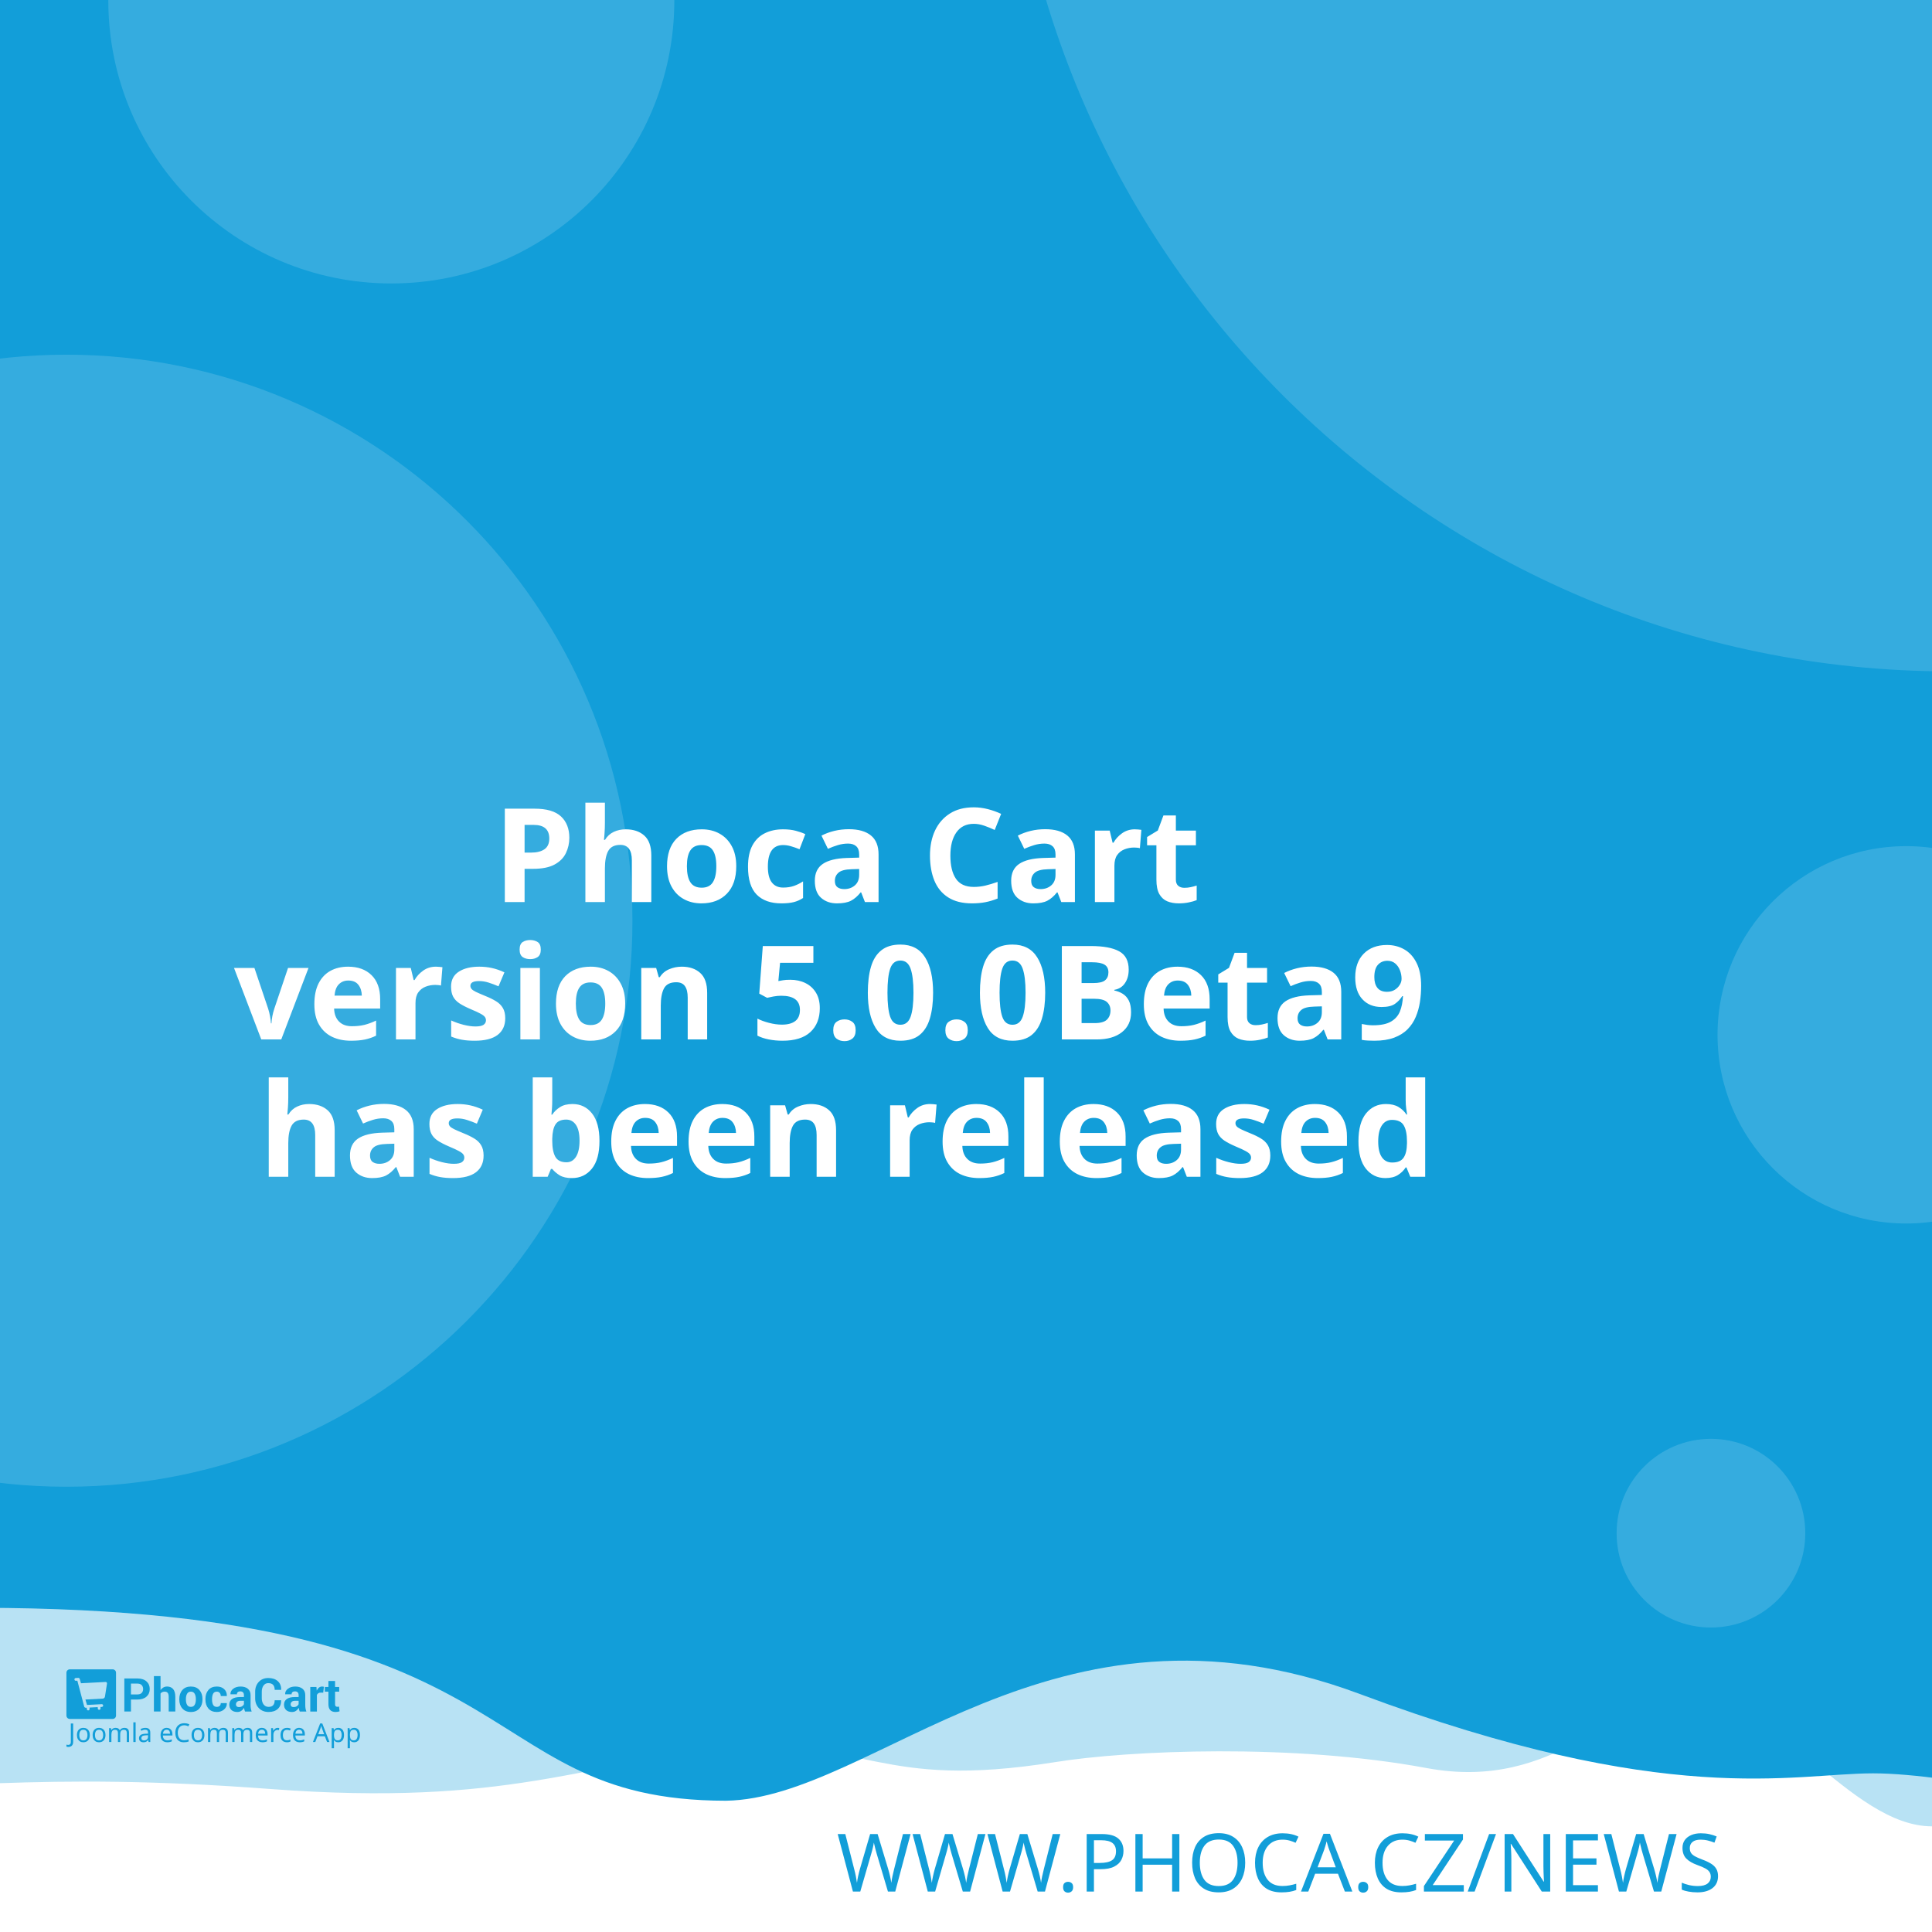
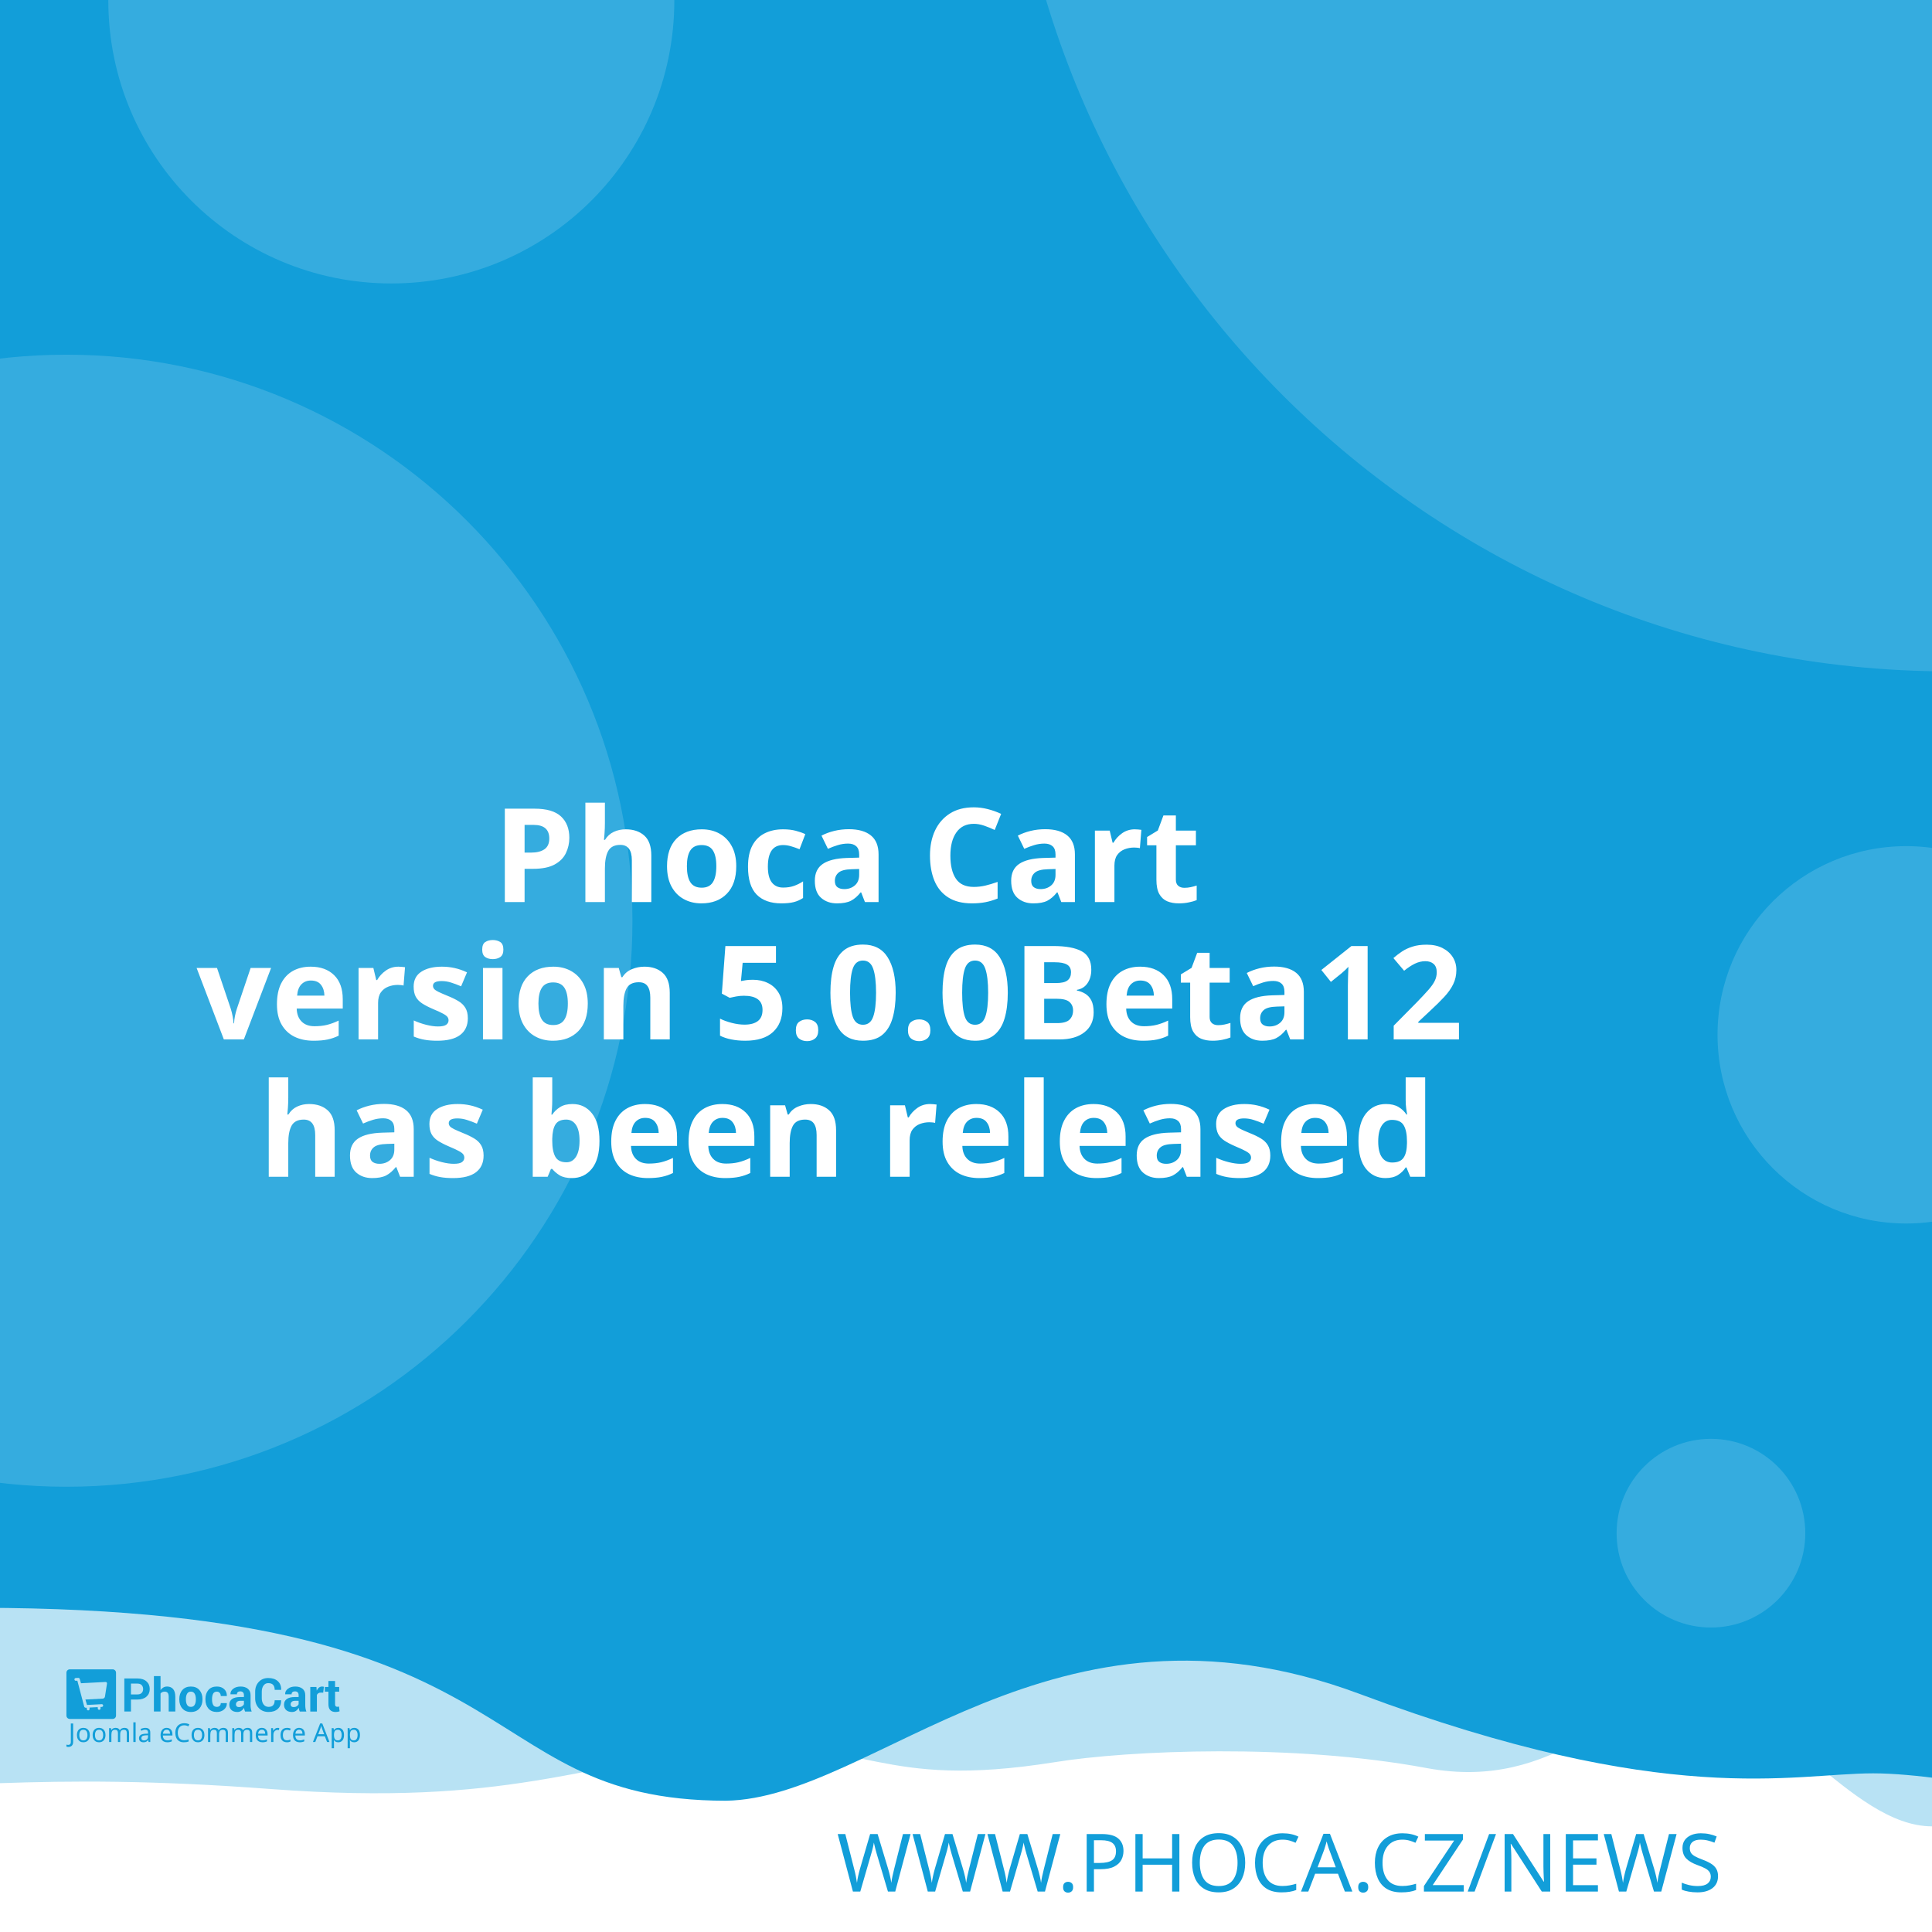
<svg xmlns="http://www.w3.org/2000/svg" width="512" height="512" viewBox="0 0 512 512" version="1.1" id="svg5">
  <defs id="defs2" />
  <g id="layer1">
    <path d="m -288.549,96.962 a 6.384,6.384 0 0 0 -6.384,6.384 v 81.087 a 6.384,6.384 0 0 0 6.384,6.384 h 81.083 a 6.384,6.384 0 0 0 6.384,-6.384 v -81.087 a 6.384,6.384 0 0 0 -6.384,-6.384 z m 16.084,16.188 c 0.591,-0.033 1.134,0.125 1.642,0.482 0.508,0.359 0.842,0.809 1.006,1.355 l 2.415,8.308 46.517,-2.44 c 0.829,-0.043 1.521,0.245 2.074,0.86 0.55,0.606 0.769,1.334 0.636,2.174 l -3.898,24.937 c -0.138,0.736 -0.57,1.497 -1.288,2.273 -0.719,0.787 -1.656,1.211 -2.797,1.272 l -32.861,1.721 3.038,10.253 27.775,-1.455 c 0.726,-0.04 1.351,0.178 1.887,0.648 0.523,0.483 0.803,1.086 0.844,1.812 0.038,0.726 -0.178,1.352 -0.648,1.887 -0.483,0.525 -1.086,0.806 -1.812,0.844 l -2.597,0.137 0.137,2.593 c 0.038,0.729 -0.178,1.356 -0.661,1.879 -0.472,0.535 -1.071,0.819 -1.8,0.856 -0.726,0.038 -1.353,-0.178 -1.879,-0.661 -0.535,-0.472 -0.814,-1.073 -0.852,-1.8 l -0.137,-2.593 -15.573,0.81 0.133,2.597 c 0.038,0.729 -0.176,1.356 -0.648,1.879 -0.483,0.535 -1.086,0.818 -1.812,0.856 -0.726,0.04 -1.352,-0.178 -1.887,-0.661 -0.525,-0.472 -0.806,-1.073 -0.844,-1.8 l -0.137,-2.597 -1.608,0.083 c -0.623,0.033 -1.193,-0.112 -1.721,-0.428 -0.515,-0.317 -0.883,-0.632 -1.11,-0.931 l -0.287,-0.507 -13.05,-49.343 -2.805,0.146 c -0.696,0.038 -1.312,-0.181 -1.858,-0.661 -0.545,-0.472 -0.835,-1.069 -0.873,-1.795 -0.038,-0.729 0.186,-1.353 0.682,-1.879 0.493,-0.535 1.083,-0.818 1.779,-0.856 z" style="fill:#ffffff;stroke-width:1;paint-order:stroke fill markers" id="path400" />
    <rect style="opacity:1;fill:#ffffff;stroke-width:5;stroke-linejoin:round;paint-order:stroke fill markers" id="rect723" width="512" height="512" x="0" y="0" />
    <path id="rect4460" style="opacity:0.3;fill:#129ed9;fill-opacity:1;stroke-width:5;stroke-linejoin:round;paint-order:stroke fill markers" d="M -256,4 H 768 v 480 c 0,0 -42.667,-10 -64,-10 -21.333,0 -42.408,10 -64,10 -21.592,0 -42.667,-10 -64,-10 -21.333,0 -42.408,10 -64,10 -21.592,0 -41.887,-34.701 -63.221,-34.701 -21.333,0 -35.645,25.795 -70.761,19.246 -35.116,-6.549 -78.862,-4.741 -98.515,-1.547 -47.289,7.533 -49.247,-6.724 -87.369,-3.311 -38.122,3.413 -56.921,15.193 -120.307,10.429 -63.387,-4.764 -84.091,0.698 -135.827,-0.116 -21.333,0 -42.408,10 -64,10 -21.592,0 -42.667,-10 -64,-10 -21.333,0 -64,10 -64,10 z" />
    <path id="rect4460-5" style="fill:#129ed9;fill-opacity:1;stroke-width:5;stroke-linejoin:round;paint-order:stroke fill markers" d="M -316,4.9999998e-7 H 708 V 480 c 0,0 -42.667,-10 -64,-10 -21.333,0 -42.408,10 -64,10 -21.592,0 -62.256,-10.048 -83.59,-10.048 -21.333,0 -54.449,9.448 -136.059,-21.03 -81.61,-30.478 -128.583,27.669 -167.971,28.291 -70.795,-0.042 -47.303,-54.288 -212.561,-50.983 C -185.439,429.534 -38.408,480 -60,480 c -21.592,0 -42.667,-10 -64,-10 -21.333,0 -42.408,10 -64,10 -21.592,0 -42.667,-10 -64,-10 -21.333,0 -64,10 -64,10 z" />
    <text xml:space="preserve" style="font-style:normal;font-weight:normal;font-size:21.333px;line-height:1.25;font-family:sans-serif;fill:#129ed9;fill-opacity:1;stroke:none" x="484.042" y="501.277" id="text2910-3-7">
      <tspan id="tspan2908-6-5" x="484.042" y="501.277" style="font-style:normal;font-variant:normal;font-weight:300;font-stretch:normal;font-size:21.333px;font-family:Montserrat;-inkscape-font-specification:'Montserrat Light';text-align:end;text-anchor:end;fill:#129ed9;fill-opacity:1">WWW.PHOCA.CZ/NEWS</tspan>
    </text>
    <text xml:space="preserve" style="font-style:normal;font-variant:normal;font-weight:600;font-stretch:normal;font-size:34.667px;line-height:1.05;font-family:Rubik;-inkscape-font-specification:'Rubik Semi-Bold';fill:#ffffff;fill-opacity:1;stroke:none" x="256" y="165" id="text11252">
      <tspan x="256" y="165" id="tspan403" style="text-align:center;text-anchor:middle" />
      <tspan x="256" y="202.659" style="font-size:34.667px;text-align:center;text-anchor:middle" id="tspan442" />
      <tspan x="256" y="239.059" style="font-size:34.667px;text-align:center;text-anchor:middle" id="tspan444">Phoca Cart</tspan>
-       <tspan x="256" y="275.459" id="tspan1992" style="font-size:34.667px;text-align:center;text-anchor:middle">version 5.0.0Beta9
+       <tspan x="256" y="275.459" id="tspan1992" style="font-size:34.667px;text-align:center;text-anchor:middle">version 5.0.0Beta12
</tspan>
      <tspan x="256" y="311.859" id="tspan2906" style="font-size:34.667px;text-align:center;text-anchor:middle">has been released</tspan>
      <tspan x="256" y="348.259" id="tspan1994" style="font-size:34.667px" />
    </text>
    <circle style="opacity:0.15;fill:#ffffff;fill-opacity:1;stroke-width:5;stroke-linejoin:round;paint-order:stroke fill markers" id="path8376" cx="516.67" cy="-72.081" r="250" />
    <circle style="opacity:0.15;fill:#ffffff;fill-opacity:1;stroke-width:5;stroke-linejoin:round;paint-order:stroke fill markers" id="path8376-9" cx="17.604" cy="244" r="150" />
    <circle style="opacity:0.15;fill:#ffffff;fill-opacity:1;stroke-width:5;stroke-linejoin:round;paint-order:stroke fill markers" id="path8376-6" cx="103.704" cy="0.117" r="75" />
    <circle style="opacity:0.15;fill:#ffffff;fill-opacity:1;stroke-width:5;stroke-linejoin:round;paint-order:stroke fill markers" id="path8376-6-2" cx="505.168" cy="274.238" r="50" />
    <g id="g8950" transform="matrix(0.298069,0,0,0.298069,107.3348,335.2596)" style="fill:#129ed9;fill-opacity:1;stroke-width:3.355">
      <g id="g895" transform="translate(-301.0409,359.4151)" style="fill:#129ed9;fill-opacity:1;stroke-width:3.355">
        <g transform="matrix(1.3333,0,0,-1.3333,-75.59,850.15)" fill="#ffffff" image-rendering="optimizeQuality" id="g280" style="clip-rule:evenodd;fill:#129ed9;fill-opacity:1;stroke-width:8.934;shape-rendering:geometricPrecision">
          <path d="m 99.728,617.49 v -7.994 h -4.423 v 22.031 h 8.784 c 2.532,0 4.527,-0.646 5.979,-1.937 1.452,-1.291 2.181,-2.99 2.181,-5.097 0,-2.107 -0.729,-3.801 -2.181,-5.082 -1.452,-1.281 -3.446,-1.921 -5.979,-1.921 z m 0,3.408 h 4.361 c 1.23,0 2.165,0.336 2.801,1.002 0.635,0.671 0.951,1.523 0.951,2.561 0,1.059 -0.315,1.932 -0.946,2.623 -0.63,0.687 -1.566,1.033 -2.806,1.033 H 99.728 Z" id="path262" style="fill:#129ed9;fill-opacity:1;stroke-width:3.355" />
          <path d="m 119.45,623.79 c 0.517,0.749 1.147,1.327 1.891,1.746 0.749,0.418 1.576,0.63 2.485,0.63 1.705,0 3.043,-0.568 4.02,-1.704 0.971,-1.131 1.457,-2.887 1.457,-5.252 v -9.714 h -4.418 v 9.76 c 0,1.276 -0.227,2.174 -0.677,2.706 -0.445,0.532 -1.116,0.795 -2.005,0.795 -0.605,0 -1.137,-0.108 -1.602,-0.325 -0.465,-0.217 -0.847,-0.522 -1.152,-0.919 v -12.017 h -4.418 v 23.611 h 4.418 z" id="path264" style="fill:#129ed9;fill-opacity:1;stroke-width:3.355" />
          <path d="m 131.96,617.83 c 0,2.438 0.682,4.436 2.046,5.996 1.359,1.554 3.25,2.334 5.663,2.334 2.418,0 4.315,-0.774 5.689,-2.329 1.375,-1.549 2.062,-3.553 2.062,-6.001 v -0.32 c 0,-2.458 -0.687,-4.462 -2.051,-6.011 -1.369,-1.544 -3.261,-2.319 -5.674,-2.319 -2.418,0 -4.315,0.775 -5.684,2.319 -1.364,1.549 -2.051,3.553 -2.051,6.011 z m 4.408,-0.31 c 0,-1.487 0.264,-2.68 0.785,-3.584 0.527,-0.899 1.375,-1.348 2.542,-1.348 1.142,0 1.979,0.454 2.506,1.358 0.532,0.904 0.796,2.097 0.796,3.574 v 0.315 c 0,1.446 -0.269,2.629 -0.801,3.542 -0.537,0.914 -1.38,1.374 -2.527,1.374 -1.142,0 -1.979,-0.46 -2.506,-1.379 -0.532,-0.919 -0.796,-2.102 -0.796,-3.537 z" id="path266" style="fill:#129ed9;fill-opacity:1;stroke-width:3.355" />
          <path d="m 157.01,612.59 c 0.79,0 1.421,0.227 1.891,0.682 0.475,0.454 0.713,1.064 0.713,1.828 h 4.015 l 0.041,-0.093 c 0.041,-1.653 -0.579,-3.037 -1.871,-4.152 -1.287,-1.116 -2.883,-1.673 -4.79,-1.673 -2.439,0 -4.325,0.769 -5.648,2.314 -1.318,1.544 -1.979,3.522 -1.979,5.944 v 0.449 c 0,2.412 0.656,4.395 1.974,5.944 1.317,1.554 3.198,2.329 5.638,2.329 2.02,0 3.648,-0.573 4.883,-1.725 1.235,-1.151 1.835,-2.664 1.793,-4.539 l -0.031,-0.088 h -4.026 c 0,0.842 -0.233,1.544 -0.698,2.107 -0.46,0.558 -1.101,0.837 -1.922,0.837 -1.168,0 -1.995,-0.454 -2.475,-1.358 -0.476,-0.904 -0.718,-2.071 -0.718,-3.496 v -0.454 c 0,-1.456 0.243,-2.628 0.718,-3.522 0.48,-0.888 1.312,-1.332 2.491,-1.332" id="path268" style="fill:#129ed9;fill-opacity:1;stroke-width:3.355" />
          <path d="m 175.8,609.49 c -0.165,0.372 -0.305,0.764 -0.419,1.183 -0.119,0.413 -0.202,0.837 -0.248,1.27 -0.455,-0.8 -1.054,-1.456 -1.798,-1.978 -0.739,-0.521 -1.628,-0.785 -2.656,-0.785 -1.715,0 -3.038,0.439 -3.963,1.322 -0.93,0.883 -1.395,2.086 -1.395,3.604 0,1.606 0.62,2.845 1.855,3.729 1.235,0.883 3.038,1.322 5.41,1.322 h 2.47 v 1.301 c 0,0.785 -0.207,1.394 -0.62,1.828 -0.413,0.434 -1.023,0.651 -1.834,0.651 -0.713,0 -1.266,-0.175 -1.653,-0.522 -0.393,-0.346 -0.584,-0.826 -0.584,-1.446 l -4.268,0.016 -0.016,0.093 c -0.072,1.379 0.527,2.572 1.798,3.579 1.271,1.002 2.946,1.503 5.013,1.503 1.958,0 3.545,-0.496 4.769,-1.492 1.22,-0.992 1.829,-2.406 1.829,-4.24 v -6.76 c 0,-0.769 0.062,-1.492 0.176,-2.164 0.119,-0.676 0.299,-1.348 0.553,-2.014 z m -4.046,2.943 c 0.78,0 1.468,0.191 2.077,0.574 0.605,0.382 1.013,0.826 1.225,1.332 v 2.308 h -2.47 c -0.935,0 -1.648,-0.232 -2.134,-0.702 -0.481,-0.47 -0.724,-1.033 -0.724,-1.699 0,-0.542 0.181,-0.981 0.542,-1.312 0.367,-0.336 0.858,-0.501 1.483,-0.501" id="path270" style="fill:#129ed9;fill-opacity:1;stroke-width:3.355" />
          <path d="m 199.84,617.01 0.031,-0.088 c 0.041,-2.37 -0.682,-4.25 -2.17,-5.645 -1.488,-1.394 -3.555,-2.091 -6.201,-2.091 -2.656,0 -4.811,0.852 -6.464,2.556 -1.653,1.704 -2.486,3.894 -2.486,6.579 v 4.369 c 0,2.67 0.812,4.86 2.424,6.574 1.617,1.715 3.715,2.572 6.299,2.572 2.723,0 4.852,-0.697 6.386,-2.097 1.535,-1.399 2.284,-3.305 2.243,-5.717 l -0.031,-0.088 h -4.299 c 0,1.451 -0.346,2.561 -1.044,3.336 -0.698,0.769 -1.783,1.157 -3.255,1.157 -1.323,0 -2.372,-0.537 -3.147,-1.606 -0.78,-1.074 -1.168,-2.438 -1.168,-4.1 v -4.39 c 0,-1.683 0.408,-3.057 1.225,-4.131 0.822,-1.069 1.922,-1.606 3.317,-1.606 1.38,0 2.403,0.372 3.064,1.11 0.661,0.744 0.992,1.844 0.992,3.305 z" id="path272" style="fill:#129ed9;fill-opacity:1;stroke-width:3.355" />
          <path d="m 212.27,609.49 c -0.165,0.372 -0.305,0.764 -0.419,1.183 -0.119,0.413 -0.202,0.837 -0.248,1.27 -0.455,-0.8 -1.054,-1.456 -1.798,-1.978 -0.739,-0.521 -1.628,-0.785 -2.656,-0.785 -1.716,0 -3.038,0.439 -3.963,1.322 -0.93,0.883 -1.395,2.086 -1.395,3.604 0,1.606 0.62,2.845 1.855,3.729 1.235,0.883 3.039,1.322 5.41,1.322 h 2.47 v 1.301 c 0,0.785 -0.207,1.394 -0.62,1.828 -0.413,0.434 -1.023,0.651 -1.834,0.651 -0.713,0 -1.266,-0.175 -1.654,-0.522 -0.393,-0.346 -0.584,-0.826 -0.584,-1.446 l -4.268,0.016 -0.016,0.093 c -0.072,1.379 0.527,2.572 1.798,3.579 1.271,1.002 2.945,1.503 5.013,1.503 1.958,0 3.545,-0.496 4.769,-1.492 1.22,-0.992 1.829,-2.406 1.829,-4.24 v -6.76 c 0,-0.769 0.062,-1.492 0.176,-2.164 0.119,-0.676 0.3,-1.348 0.553,-2.014 z m -4.046,2.943 c 0.78,0 1.468,0.191 2.077,0.574 0.605,0.382 1.013,0.826 1.224,1.332 v 2.308 h -2.47 c -0.935,0 -1.649,-0.232 -2.134,-0.702 -0.481,-0.47 -0.723,-1.033 -0.723,-1.699 0,-0.542 0.181,-0.981 0.542,-1.312 0.367,-0.336 0.858,-0.501 1.483,-0.501" id="path274" style="fill:#129ed9;fill-opacity:1;stroke-width:3.355" />
          <path d="m 227.92,622.06 -1.617,0.046 c -0.656,0 -1.199,-0.134 -1.623,-0.408 -0.423,-0.274 -0.744,-0.656 -0.966,-1.152 v -11.052 h -4.408 v 16.36 h 4.103 l 0.196,-2.422 c 0.382,0.857 0.883,1.528 1.494,2.009 0.61,0.48 1.312,0.723 2.108,0.723 0.223,0 0.429,-0.015 0.615,-0.052 0.186,-0.036 0.377,-0.077 0.568,-0.129 z" id="path276" style="fill:#129ed9;fill-opacity:1;stroke-width:3.355" />
          <path d="m 235.83,629.86 v -4.007 h 2.754 v -3.099 H 235.83 v -8.33 c 0,-0.635 0.129,-1.09 0.393,-1.363 0.263,-0.274 0.615,-0.408 1.059,-0.408 0.232,0 0.434,0.01 0.599,0.036 0.166,0.026 0.362,0.072 0.579,0.129 l 0.383,-3.181 c -0.445,-0.155 -0.878,-0.268 -1.302,-0.341 -0.424,-0.078 -0.884,-0.114 -1.38,-0.114 -1.524,0 -2.697,0.418 -3.519,1.255 -0.822,0.837 -1.235,2.159 -1.235,3.977 v 8.34 h -2.392 v 3.099 h 2.392 v 4.007 z" id="path278" style="fill:#129ed9;fill-opacity:1;stroke-width:3.355" />
        </g>
        <g fill="#ffffff" fill-rule="evenodd" image-rendering="optimizeQuality" stroke-width="1.934" aria-label="Joomla eCommerce App" id="g318" style="clip-rule:evenodd;fill:#129ed9;fill-opacity:1;shape-rendering:geometricPrecision">
          <path d="M 1.704,69 Q 1.151,69 0.736,68.908 0.321,68.839 -0.002,68.7 v -1.752 q 0.369,0.092 0.784,0.161 0.415,0.069 0.876,0.069 0.576,0 1.083,-0.231 0.53,-0.231 0.853,-0.807 0.323,-0.576 0.323,-1.614 v -16.368 h 2.075 v 16.206 q 0,2.374 -1.176,3.504 -1.176,1.13 -3.112,1.13 z" id="path282" style="fill:#129ed9;fill-opacity:1;stroke-width:1.934" />
          <path d="m 20.792,58.419 q 0,3.066 -1.568,4.749 -1.545,1.683 -4.196,1.683 -1.637,0 -2.928,-0.738 -1.268,-0.761 -2.006,-2.19 -0.738,-1.452 -0.738,-3.504 0,-3.066 1.545,-4.726 1.545,-1.66 4.196,-1.66 1.683,0 2.951,0.761 1.291,0.738 2.006,2.167 0.738,1.406 0.738,3.458 z m -9.336,0 q 0,2.19 0.853,3.481 0.876,1.268 2.766,1.268 1.867,0 2.743,-1.268 0.876,-1.291 0.876,-3.481 0,-2.19 -0.876,-3.435 -0.876,-1.245 -2.766,-1.245 -1.89,0 -2.743,1.245 -0.853,1.245 -0.853,3.435 z" id="path284" style="fill:#129ed9;fill-opacity:1;stroke-width:1.934" />
          <path d="m 34.739,58.419 q 0,3.066 -1.568,4.749 -1.545,1.683 -4.196,1.683 -1.637,0 -2.928,-0.738 -1.268,-0.761 -2.006,-2.19 -0.738,-1.452 -0.738,-3.504 0,-3.066 1.545,-4.726 1.545,-1.66 4.196,-1.66 1.683,0 2.951,0.761 1.291,0.738 2.006,2.167 0.738,1.406 0.738,3.458 z m -9.336,0 q 0,2.19 0.853,3.481 0.876,1.268 2.766,1.268 1.867,0 2.743,-1.268 0.876,-1.291 0.876,-3.481 0,-2.19 -0.876,-3.435 -0.876,-1.245 -2.766,-1.245 -1.89,0 -2.743,1.245 -0.853,1.245 -0.853,3.435 z" id="path286" style="fill:#129ed9;fill-opacity:1;stroke-width:1.934" />
          <path d="m 51.499,52.033 q 2.098,0 3.135,1.083 1.037,1.06 1.037,3.458 V 64.62 H 53.666 v -7.953 q 0,-2.928 -2.513,-2.928 -1.798,0 -2.582,1.037 -0.761,1.037 -0.761,3.02 V 64.62 h -2.006 v -7.953 q 0,-2.928 -2.536,-2.928 -1.867,0 -2.582,1.153 -0.715,1.153 -0.715,3.32 v 6.409 h -2.029 v -12.356 h 1.637 l 0.3,1.683 h 0.115 q 0.576,-0.968 1.545,-1.429 0.991,-0.484 2.098,-0.484 2.905,0 3.781,2.075 h 0.115 q 0.622,-1.06 1.683,-1.568 1.083,-0.507 2.282,-0.507 z" id="path288" style="fill:#129ed9;fill-opacity:1;stroke-width:1.934" />
          <path d="M 61.527,64.62 H 59.498 V 47.1 h 2.029 z" id="path290" style="fill:#129ed9;fill-opacity:1;stroke-width:1.934" />
          <path d="m 70.126,52.056 q 2.259,0 3.343,0.991 1.083,0.991 1.083,3.158 v 8.414 h -1.475 l -0.392,-1.752 h -0.092 q -0.807,1.014 -1.706,1.498 -0.876,0.484 -2.444,0.484 -1.683,0 -2.789,-0.876 -1.107,-0.899 -1.107,-2.789 0,-1.844 1.452,-2.836 1.452,-1.014 4.472,-1.107 l 2.098,-0.069 v -0.738 q 0,-1.545 -0.669,-2.144 -0.669,-0.599 -1.89,-0.599 -0.968,0 -1.844,0.3 -0.876,0.277 -1.637,0.645 l -0.622,-1.522 q 0.807,-0.438 1.913,-0.738 1.107,-0.323 2.305,-0.323 z m 0.599,6.593 q -2.305,0.092 -3.204,0.738 -0.876,0.645 -0.876,1.821 0,1.037 0.622,1.522 0.645,0.484 1.637,0.484 1.568,0 2.605,-0.853 1.037,-0.876 1.037,-2.674 v -1.107 z" id="path292" style="fill:#129ed9;fill-opacity:1;stroke-width:1.934" />
          <path d="m 89.144,52.033 q 1.591,0 2.72,0.692 1.153,0.692 1.752,1.96 0.622,1.245 0.622,2.928 v 1.222 h -8.46 q 0.046,2.098 1.06,3.204 1.037,1.083 2.882,1.083 1.176,0 2.075,-0.207 0.922,-0.231 1.89,-0.645 v 1.775 q -0.945,0.415 -1.867,0.599 -0.922,0.207 -2.19,0.207 -1.752,0 -3.112,-0.715 -1.337,-0.715 -2.098,-2.121 -0.738,-1.429 -0.738,-3.481 0,-2.029 0.669,-3.481 0.692,-1.452 1.913,-2.236 1.245,-0.784 2.882,-0.784 z m -0.023,1.66 q -1.452,0 -2.305,0.945 -0.83,0.922 -0.991,2.582 h 6.293 q -0.023,-1.568 -0.738,-2.536 -0.715,-0.991 -2.259,-0.991 z" id="path294" style="fill:#129ed9;fill-opacity:1;stroke-width:1.934" />
          <path d="m 104.71,49.751 q -2.651,0 -4.173,1.775 -1.522,1.775 -1.522,4.864 0,3.066 1.406,4.864 1.429,1.775 4.265,1.775 1.083,0 2.052,-0.184 0.968,-0.184 1.89,-0.461 v 1.798 q -0.922,0.346 -1.913,0.507 -0.968,0.161 -2.328,0.161 -2.513,0 -4.196,-1.037 -1.683,-1.037 -2.536,-2.951 -0.83,-1.913 -0.83,-4.495 0,-2.49 0.899,-4.38 0.922,-1.913 2.697,-2.974 1.775,-1.083 4.311,-1.083 2.605,0 4.541,0.968 l -0.83,1.752 q -0.761,-0.346 -1.706,-0.622 -0.922,-0.277 -2.029,-0.277 z" id="path296" style="fill:#129ed9;fill-opacity:1;stroke-width:1.934" />
          <path d="m 122.69,58.419 q 0,3.066 -1.568,4.749 -1.545,1.683 -4.196,1.683 -1.637,0 -2.928,-0.738 -1.268,-0.761 -2.006,-2.19 -0.738,-1.452 -0.738,-3.504 0,-3.066 1.545,-4.726 1.545,-1.66 4.196,-1.66 1.683,0 2.951,0.761 1.291,0.738 2.006,2.167 0.738,1.406 0.738,3.458 z m -9.336,0 q 0,2.19 0.853,3.481 0.876,1.268 2.766,1.268 1.867,0 2.743,-1.268 0.876,-1.291 0.876,-3.481 0,-2.19 -0.876,-3.435 -0.876,-1.245 -2.766,-1.245 -1.89,0 -2.743,1.245 -0.853,1.245 -0.853,3.435 z" id="path298" style="fill:#129ed9;fill-opacity:1;stroke-width:1.934" />
          <path d="m 139.45,52.033 q 2.098,0 3.135,1.083 1.037,1.06 1.037,3.458 V 64.62 h -2.006 v -7.953 q 0,-2.928 -2.513,-2.928 -1.798,0 -2.582,1.037 -0.761,1.037 -0.761,3.02 V 64.62 h -2.006 v -7.953 q 0,-2.928 -2.536,-2.928 -1.867,0 -2.582,1.153 -0.715,1.153 -0.715,3.32 v 6.409 h -2.029 v -12.356 h 1.637 l 0.3,1.683 h 0.115 q 0.576,-0.968 1.545,-1.429 0.991,-0.484 2.098,-0.484 2.905,0 3.781,2.075 h 0.115 q 0.622,-1.06 1.683,-1.568 1.083,-0.507 2.282,-0.507 z" id="path300" style="fill:#129ed9;fill-opacity:1;stroke-width:1.934" />
          <path d="m 161,52.033 q 2.098,0 3.135,1.083 1.037,1.06 1.037,3.458 V 64.62 h -2.006 v -7.953 q 0,-2.928 -2.513,-2.928 -1.798,0 -2.582,1.037 -0.761,1.037 -0.761,3.02 V 64.62 h -2.006 v -7.953 q 0,-2.928 -2.536,-2.928 -1.867,0 -2.582,1.153 -0.715,1.153 -0.715,3.32 v 6.409 h -2.029 v -12.356 h 1.637 l 0.3,1.683 h 0.115 q 0.576,-0.968 1.545,-1.429 0.991,-0.484 2.098,-0.484 2.905,0 3.781,2.075 h 0.115 q 0.622,-1.06 1.683,-1.568 1.083,-0.507 2.282,-0.507 z" id="path302" style="fill:#129ed9;fill-opacity:1;stroke-width:1.934" />
          <path d="m 173.77,52.033 q 1.591,0 2.72,0.692 1.153,0.692 1.752,1.96 0.622,1.245 0.622,2.928 v 1.222 h -8.46 q 0.046,2.098 1.06,3.204 1.037,1.083 2.882,1.083 1.176,0 2.075,-0.207 0.922,-0.231 1.89,-0.645 v 1.775 q -0.945,0.415 -1.867,0.599 -0.922,0.207 -2.19,0.207 -1.752,0 -3.112,-0.715 -1.337,-0.715 -2.098,-2.121 -0.738,-1.429 -0.738,-3.481 0,-2.029 0.669,-3.481 0.692,-1.452 1.913,-2.236 1.245,-0.784 2.882,-0.784 z m -0.023,1.66 q -1.452,0 -2.305,0.945 -0.83,0.922 -0.991,2.582 h 6.293 q -0.023,-1.568 -0.738,-2.536 -0.715,-0.991 -2.259,-0.991 z" id="path304" style="fill:#129ed9;fill-opacity:1;stroke-width:1.934" />
          <path d="m 187.76,52.033 q 0.346,0 0.738,0.046 0.415,0.023 0.715,0.092 l -0.254,1.867 q -0.3,-0.069 -0.669,-0.115 -0.346,-0.046 -0.669,-0.046 -0.945,0 -1.775,0.53 -0.83,0.507 -1.337,1.452 -0.484,0.922 -0.484,2.167 v 6.593 h -2.029 v -12.356 h 1.66 l 0.231,2.259 h 0.092 q 0.599,-1.014 1.545,-1.752 0.945,-0.738 2.236,-0.738 z" id="path306" style="fill:#129ed9;fill-opacity:1;stroke-width:1.934" />
          <path d="m 196.02,64.851 q -1.637,0 -2.928,-0.669 -1.268,-0.669 -2.006,-2.075 -0.715,-1.406 -0.715,-3.596 0,-2.282 0.761,-3.712 0.761,-1.429 2.052,-2.098 1.314,-0.669 2.974,-0.669 0.945,0 1.821,0.207 0.876,0.184 1.429,0.461 l -0.622,1.683 q -0.553,-0.207 -1.291,-0.392 -0.738,-0.184 -1.383,-0.184 -3.642,0 -3.642,4.68 0,2.236 0.876,3.435 0.899,1.176 2.651,1.176 1.014,0 1.775,-0.207 0.784,-0.207 1.429,-0.507 v 1.798 q -0.622,0.323 -1.383,0.484 -0.738,0.184 -1.798,0.184 z" id="path308" style="fill:#129ed9;fill-opacity:1;stroke-width:1.934" />
          <path d="m 206.9,52.033 q 1.591,0 2.72,0.692 1.153,0.692 1.752,1.96 0.622,1.245 0.622,2.928 v 1.222 h -8.46 q 0.046,2.098 1.06,3.204 1.037,1.083 2.882,1.083 1.176,0 2.075,-0.207 0.922,-0.231 1.89,-0.645 v 1.775 q -0.945,0.415 -1.867,0.599 -0.922,0.207 -2.19,0.207 -1.752,0 -3.112,-0.715 -1.337,-0.715 -2.098,-2.121 -0.738,-1.429 -0.738,-3.481 0,-2.029 0.669,-3.481 0.692,-1.452 1.913,-2.236 1.245,-0.784 2.882,-0.784 z m -0.023,1.66 q -1.452,0 -2.305,0.945 -0.83,0.922 -0.991,2.582 h 6.293 q -0.023,-1.568 -0.738,-2.536 -0.715,-0.991 -2.259,-0.991 z" id="path310" style="fill:#129ed9;fill-opacity:1;stroke-width:1.934" />
          <path d="m 231.73,64.62 -1.983,-5.095 h -6.524 l -1.96,5.095 h -2.098 l 6.432,-16.529 h 1.867 l 6.409,16.529 z m -4.449,-11.918 q -0.069,-0.184 -0.231,-0.669 -0.161,-0.484 -0.323,-0.991 -0.138,-0.53 -0.231,-0.807 -0.161,0.715 -0.369,1.406 -0.207,0.669 -0.346,1.06 l -1.867,4.979 h 5.21 z" id="path312" style="fill:#129ed9;fill-opacity:1;stroke-width:1.934" />
          <path d="m 241.73,52.033 q 2.282,0 3.665,1.591 1.406,1.591 1.406,4.795 0,3.158 -1.406,4.795 -1.383,1.637 -3.688,1.637 -1.429,0 -2.374,-0.53 -0.922,-0.553 -1.452,-1.268 h -0.138 q 0.046,0.392 0.092,0.991 0.046,0.599 0.046,1.037 v 5.072 h -2.029 v -17.889 h 1.66 l 0.277,1.683 h 0.092 q 0.553,-0.807 1.452,-1.36 0.899,-0.553 2.397,-0.553 z m -0.369,1.706 q -1.89,0 -2.674,1.06 -0.761,1.06 -0.807,3.227 v 0.392 q 0,2.282 0.738,3.527 0.761,1.222 2.789,1.222 1.13,0 1.844,-0.622 0.738,-0.622 1.083,-1.683 0.369,-1.083 0.369,-2.467 0,-2.121 -0.83,-3.389 -0.807,-1.268 -2.513,-1.268 z" id="path314" style="fill:#129ed9;fill-opacity:1;stroke-width:1.934" />
          <path d="m 255.91,52.033 q 2.282,0 3.665,1.591 1.406,1.591 1.406,4.795 0,3.158 -1.406,4.795 -1.383,1.637 -3.688,1.637 -1.429,0 -2.374,-0.53 -0.922,-0.553 -1.452,-1.268 h -0.138 q 0.046,0.392 0.092,0.991 0.046,0.599 0.046,1.037 v 5.072 h -2.029 v -17.889 h 1.66 l 0.277,1.683 h 0.092 q 0.553,-0.807 1.452,-1.36 0.899,-0.553 2.397,-0.553 z m -0.369,1.706 q -1.89,0 -2.674,1.06 -0.761,1.06 -0.807,3.227 v 0.392 q 0,2.282 0.738,3.527 0.761,1.222 2.789,1.222 1.13,0 1.844,-0.622 0.738,-0.622 1.083,-1.683 0.369,-1.083 0.369,-2.467 0,-2.121 -0.83,-3.389 -0.807,-1.268 -2.513,-1.268 z" id="path316" style="fill:#129ed9;fill-opacity:1;stroke-width:1.934" />
        </g>
        <path d="M 3,0 A 3,3 0 0 0 0,3 v 38.107 a 3,3 0 0 0 3,3 h 38.105 a 3,3 0 0 0 3,-3 V 3 a 3,3 0 0 0 -3,-3 z m 7.559,7.607 c 0.278,-0.015 0.533,0.059 0.771,0.227 0.239,0.169 0.396,0.38 0.473,0.637 l 1.135,3.904 21.861,-1.147 c 0.39,-0.02 0.715,0.115 0.975,0.404 0.259,0.285 0.361,0.627 0.299,1.022 l -1.832,11.719 c -0.065,0.346 -0.268,0.703 -0.605,1.068 -0.338,0.37 -0.778,0.569 -1.315,0.598 l -15.443,0.809 1.428,4.818 13.053,-0.684 c 0.341,-0.019 0.635,0.084 0.887,0.305 0.246,0.227 0.378,0.51 0.396,0.852 0.018,0.341 -0.084,0.635 -0.305,0.887 -0.227,0.247 -0.51,0.379 -0.852,0.396 l -1.221,0.064 0.064,1.219 c 0.018,0.343 -0.084,0.637 -0.311,0.883 -0.222,0.252 -0.503,0.385 -0.846,0.402 -0.341,0.018 -0.636,-0.084 -0.883,-0.311 -0.252,-0.222 -0.383,-0.504 -0.4,-0.846 l -0.064,-1.219 -7.318,0.381 0.062,1.221 c 0.018,0.343 -0.083,0.637 -0.305,0.883 -0.227,0.252 -0.51,0.384 -0.852,0.402 -0.341,0.019 -0.635,-0.084 -0.887,-0.311 -0.247,-0.222 -0.379,-0.504 -0.396,-0.846 l -0.064,-1.221 -0.756,0.039 c -0.293,0.015 -0.561,-0.052 -0.809,-0.201 -0.242,-0.149 -0.415,-0.297 -0.521,-0.438 l -0.135,-0.238 -6.133,-23.189 -1.318,0.068 C 8.066,10.184 7.776,10.082 7.52,9.856 7.263,9.634 7.127,9.354 7.11,9.012 7.092,8.67 7.197,8.377 7.43,8.13 7.661,7.878 7.939,7.745 8.266,7.727 Z" fill="#ffffff" style="fill:#129ed9;fill-opacity:1;stroke-width:8.934;paint-order:stroke fill markers" id="path334" />
      </g>
    </g>
    <circle style="opacity:0.15;fill:#ffffff;fill-opacity:1;stroke-width:5;stroke-linejoin:round;paint-order:stroke fill markers" id="path8376-6-2-1" cx="453.421" cy="406.309" r="25" />
  </g>
</svg>
